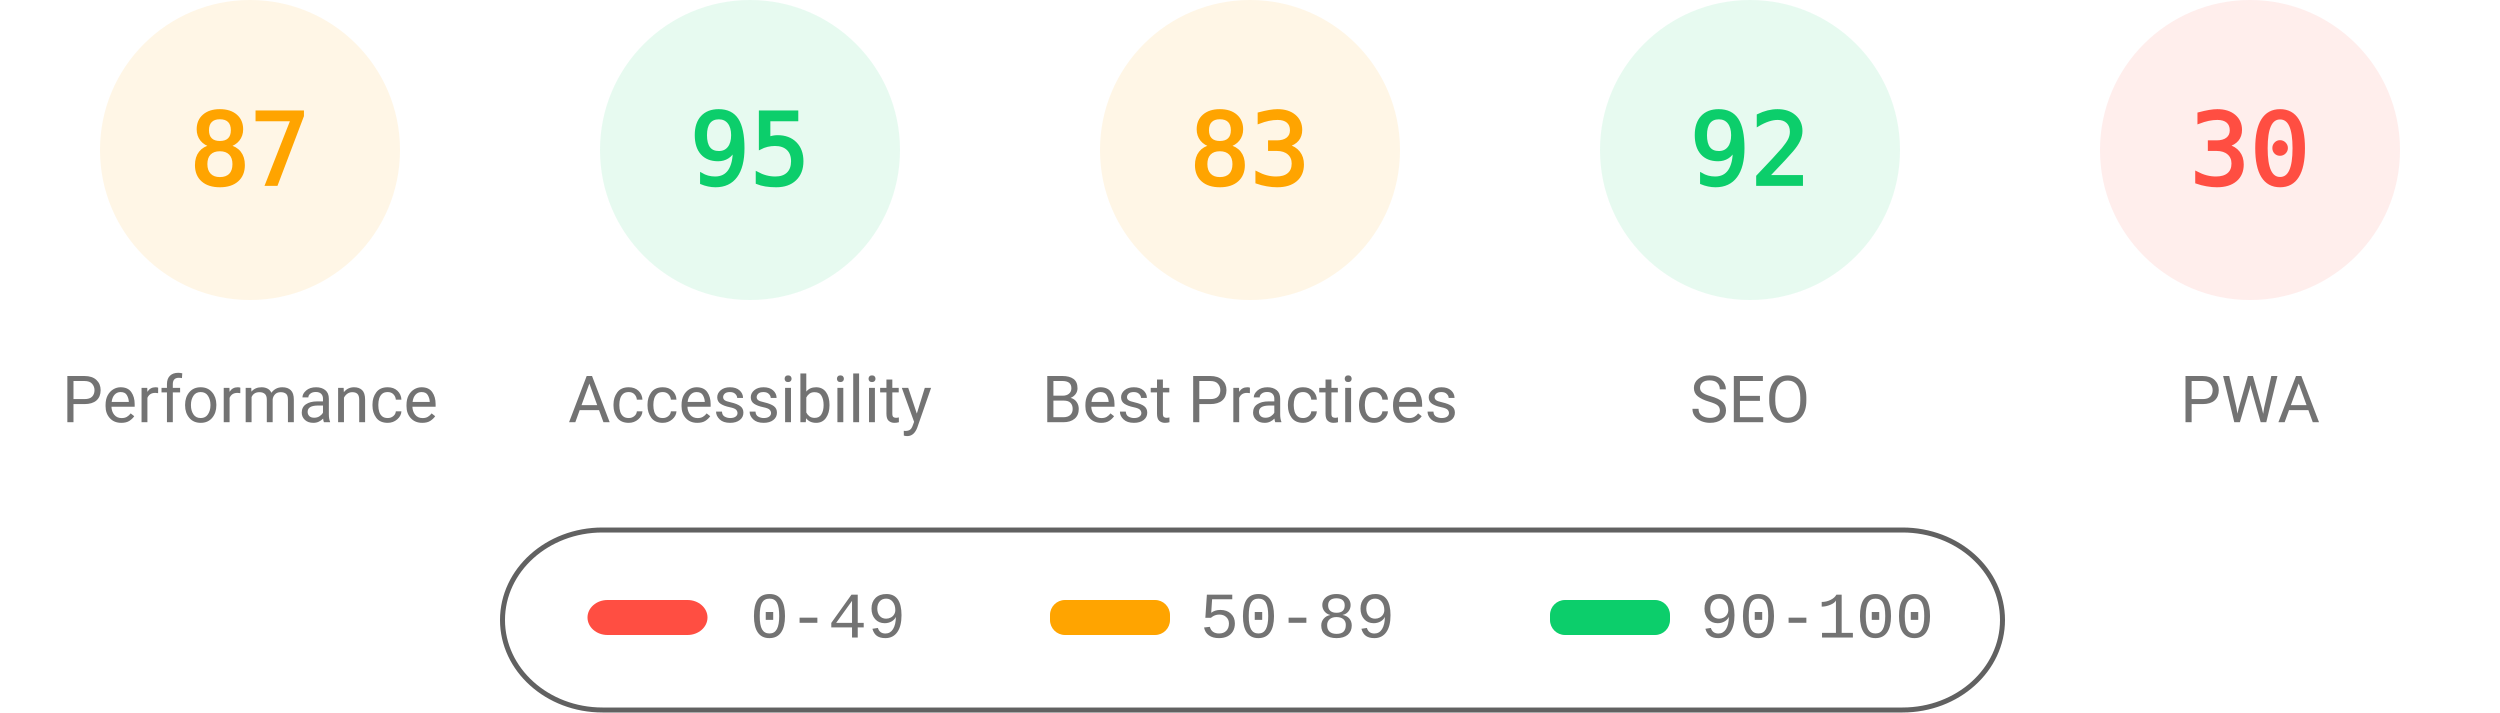
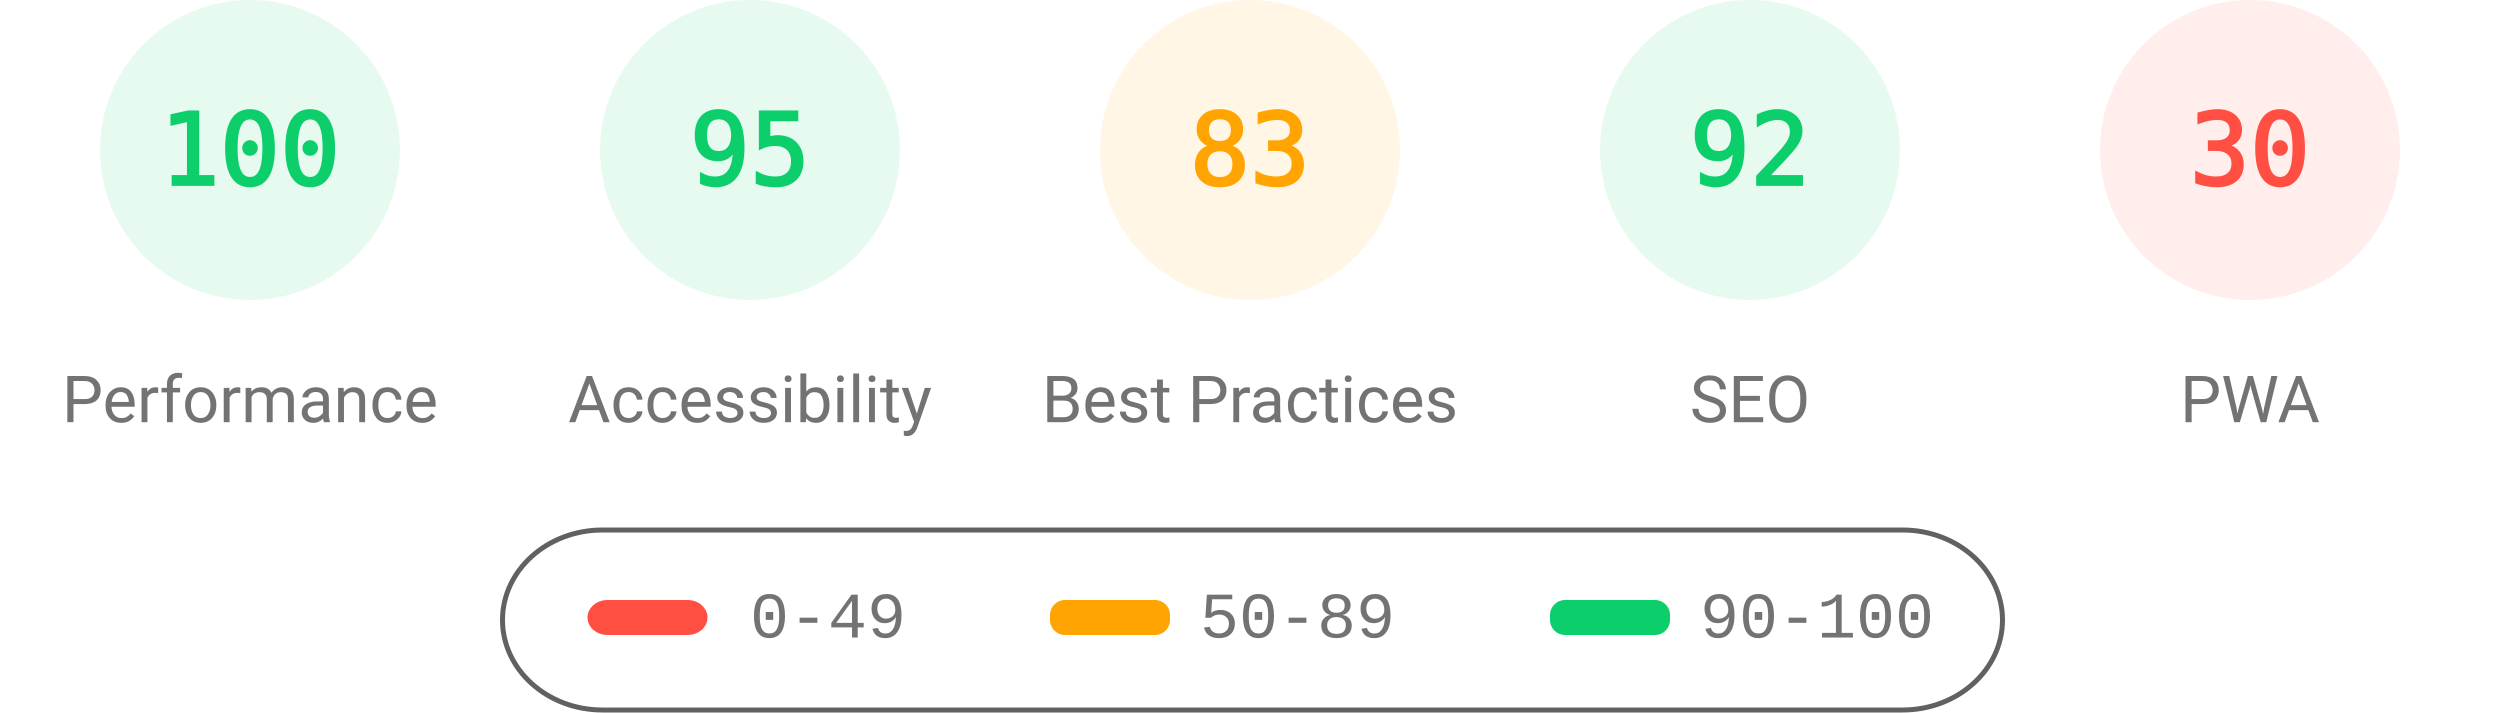
<svg xmlns="http://www.w3.org/2000/svg" fill="none" width="1000" height="285">
  <style>.gauge-base{opacity:.1}.gauge-arc{fill:none;animation-delay:250ms;stroke-linecap:round;transform:rotate(-90deg);transform-origin:100px 60px;animation:load-gauge 1s ease forwards}.guage-text{font-size:40px;font-family:monospace;text-align:center}.guage-red{color:#ff4e42;fill:#ff4e42;stroke:#ff4e42}.guage-orange{color:#ffa400;fill:#ffa400;stroke:#ffa400}.guage-green{color:#0cce6b;fill:#0cce6b;stroke:#0cce6b}.guage-undefined{color:#5c5c5c;fill:#5c5c5c;stroke:#5c5c5c}.guage-title{color:#737373;fill:#737373;stroke:none;font-size:26px;line-height:26px;font-family:Roboto,Halvetica,Arial,sans-serif}@keyframes load-gauge{from{stroke-dasharray:0 352.858}}</style>
-   <svg class="guage-div guage-perf guage-orange" viewBox="0 0 200 200" width="200" height="200">
+   <svg class="guage-div guage-perf guage-green" viewBox="0 0 200 200" width="200" height="200">
    <circle class="gauge-base" r="56" cx="100" cy="60" stroke-width="8" />
-     <circle class="gauge-arc guage-arc-1" r="56" cx="100" cy="60" stroke-width="8" style="stroke-dasharray:306.116,351.858" />
-     <text class="guage-text" x="100" y="60" alignment-baseline="central" dominant-baseline="central" text-anchor="middle">87</text>
+     <circle class="gauge-arc guage-arc-1" r="56" cx="100" cy="60" stroke-width="8" style="stroke-dasharray:351.858,351.858" />
+     <text class="guage-text" x="100" y="60" alignment-baseline="central" dominant-baseline="central" text-anchor="middle">100</text>
    <text class="guage-title" x="100" y="160" alignment-baseline="central" dominant-baseline="central" text-anchor="middle">Performance</text>
  </svg>
  <svg class="guage-div guage-acc guage-green" viewBox="0 0 200 200" width="200" height="200" x="200">
    <circle class="gauge-base" r="56" cx="100" cy="60" stroke-width="8" />
    <circle class="gauge-arc guage-arc-2" r="56" cx="100" cy="60" stroke-width="8" style="stroke-dasharray:334.265,351.858" />
    <text class="guage-text" x="100" y="60" alignment-baseline="central" dominant-baseline="central" text-anchor="middle">95</text>
    <text class="guage-title" x="100" y="160" alignment-baseline="central" dominant-baseline="central" text-anchor="middle">Accessibility</text>
  </svg>
  <svg class="guage-div guage-best guage-orange" viewBox="0 0 200 200" width="200" height="200" x="400">
    <circle class="gauge-base" r="56" cx="100" cy="60" stroke-width="8" />
    <circle class="gauge-arc guage-arc-3" r="56" cx="100" cy="60" stroke-width="8" style="stroke-dasharray:292.042,351.858" />
    <text class="guage-text" x="100" y="60" alignment-baseline="central" dominant-baseline="central" text-anchor="middle">83</text>
    <text class="guage-title" x="100" y="160" alignment-baseline="central" dominant-baseline="central" text-anchor="middle">Best Practices</text>
  </svg>
  <svg class="guage-div guage-seo guage-green" viewBox="0 0 200 200" width="200" height="200" x="600">
    <circle class="gauge-base" r="56" cx="100" cy="60" stroke-width="8" />
    <circle class="gauge-arc guage-arc-4" r="56" cx="100" cy="60" stroke-width="8" style="stroke-dasharray:323.709,351.858" />
    <text class="guage-text" x="100" y="60" alignment-baseline="central" dominant-baseline="central" text-anchor="middle">92</text>
    <text class="guage-title" x="100" y="160" alignment-baseline="central" dominant-baseline="central" text-anchor="middle">SEO</text>
  </svg>
  <svg class="guage-div guage-pwa guage-red" viewBox="0 0 200 200" width="200" height="200" x="800">
    <circle class="gauge-base" r="56" cx="100" cy="60" stroke-width="8" />
    <circle class="gauge-arc guage-arc-4" r="56" cx="100" cy="60" stroke-width="8" style="stroke-dasharray:105.557,351.858" />
    <text class="guage-text" x="100" y="60" alignment-baseline="central" dominant-baseline="central" text-anchor="middle">30</text>
    <text class="guage-title" x="100" y="160" alignment-baseline="central" dominant-baseline="central" text-anchor="middle">PWA</text>
  </svg>
  <svg width="604" height="76" x="200" y="210">
    <path fill="none" id="canvas_background" d="M-1-1h604v80H-1z" />
    <rect fill-opacity="0" stroke="#616161" stroke-width="2" rx="40" id="svg_2" height="72" width="600" y="2" x="1" fill="#000" />
    <rect stroke="#000" rx="8" id="svg_3" height="14" width="48" y="30" x="35" stroke-opacity="null" stroke-width="0" fill="#ff4e42" />
    <rect stroke="#000" rx="6" id="svg_4" height="14" width="48" y="30" x="220" stroke-opacity="null" stroke-width="0" fill="#ffa400" />
    <rect stroke="#000" rx="6" id="svg_5" height="14" width="48" y="30" x="420" stroke-opacity="null" stroke-width="0" fill="#0cce6b" />
    <text xml:space="preserve" text-anchor="start" font-family="'Courier New', Courier, monospace" font-size="26" id="svg_6" y="45" x="100" stroke-opacity="null" stroke-width="0" stroke="#000" fill="#737373">0-49</text>
    <text xml:space="preserve" text-anchor="start" font-family="'Courier New', Courier, monospace" font-size="26" id="svg_7" y="45" x="280" stroke-opacity="null" stroke-width="0" stroke="#000" fill="#737373">50-89</text>
    <text xml:space="preserve" text-anchor="start" font-family="'Courier New', Courier, monospace" font-size="26" id="svg_8" y="45" x="480" stroke-opacity="null" stroke-width="0" stroke="#000" fill="#737373">90-100</text>
  </svg>
</svg>
